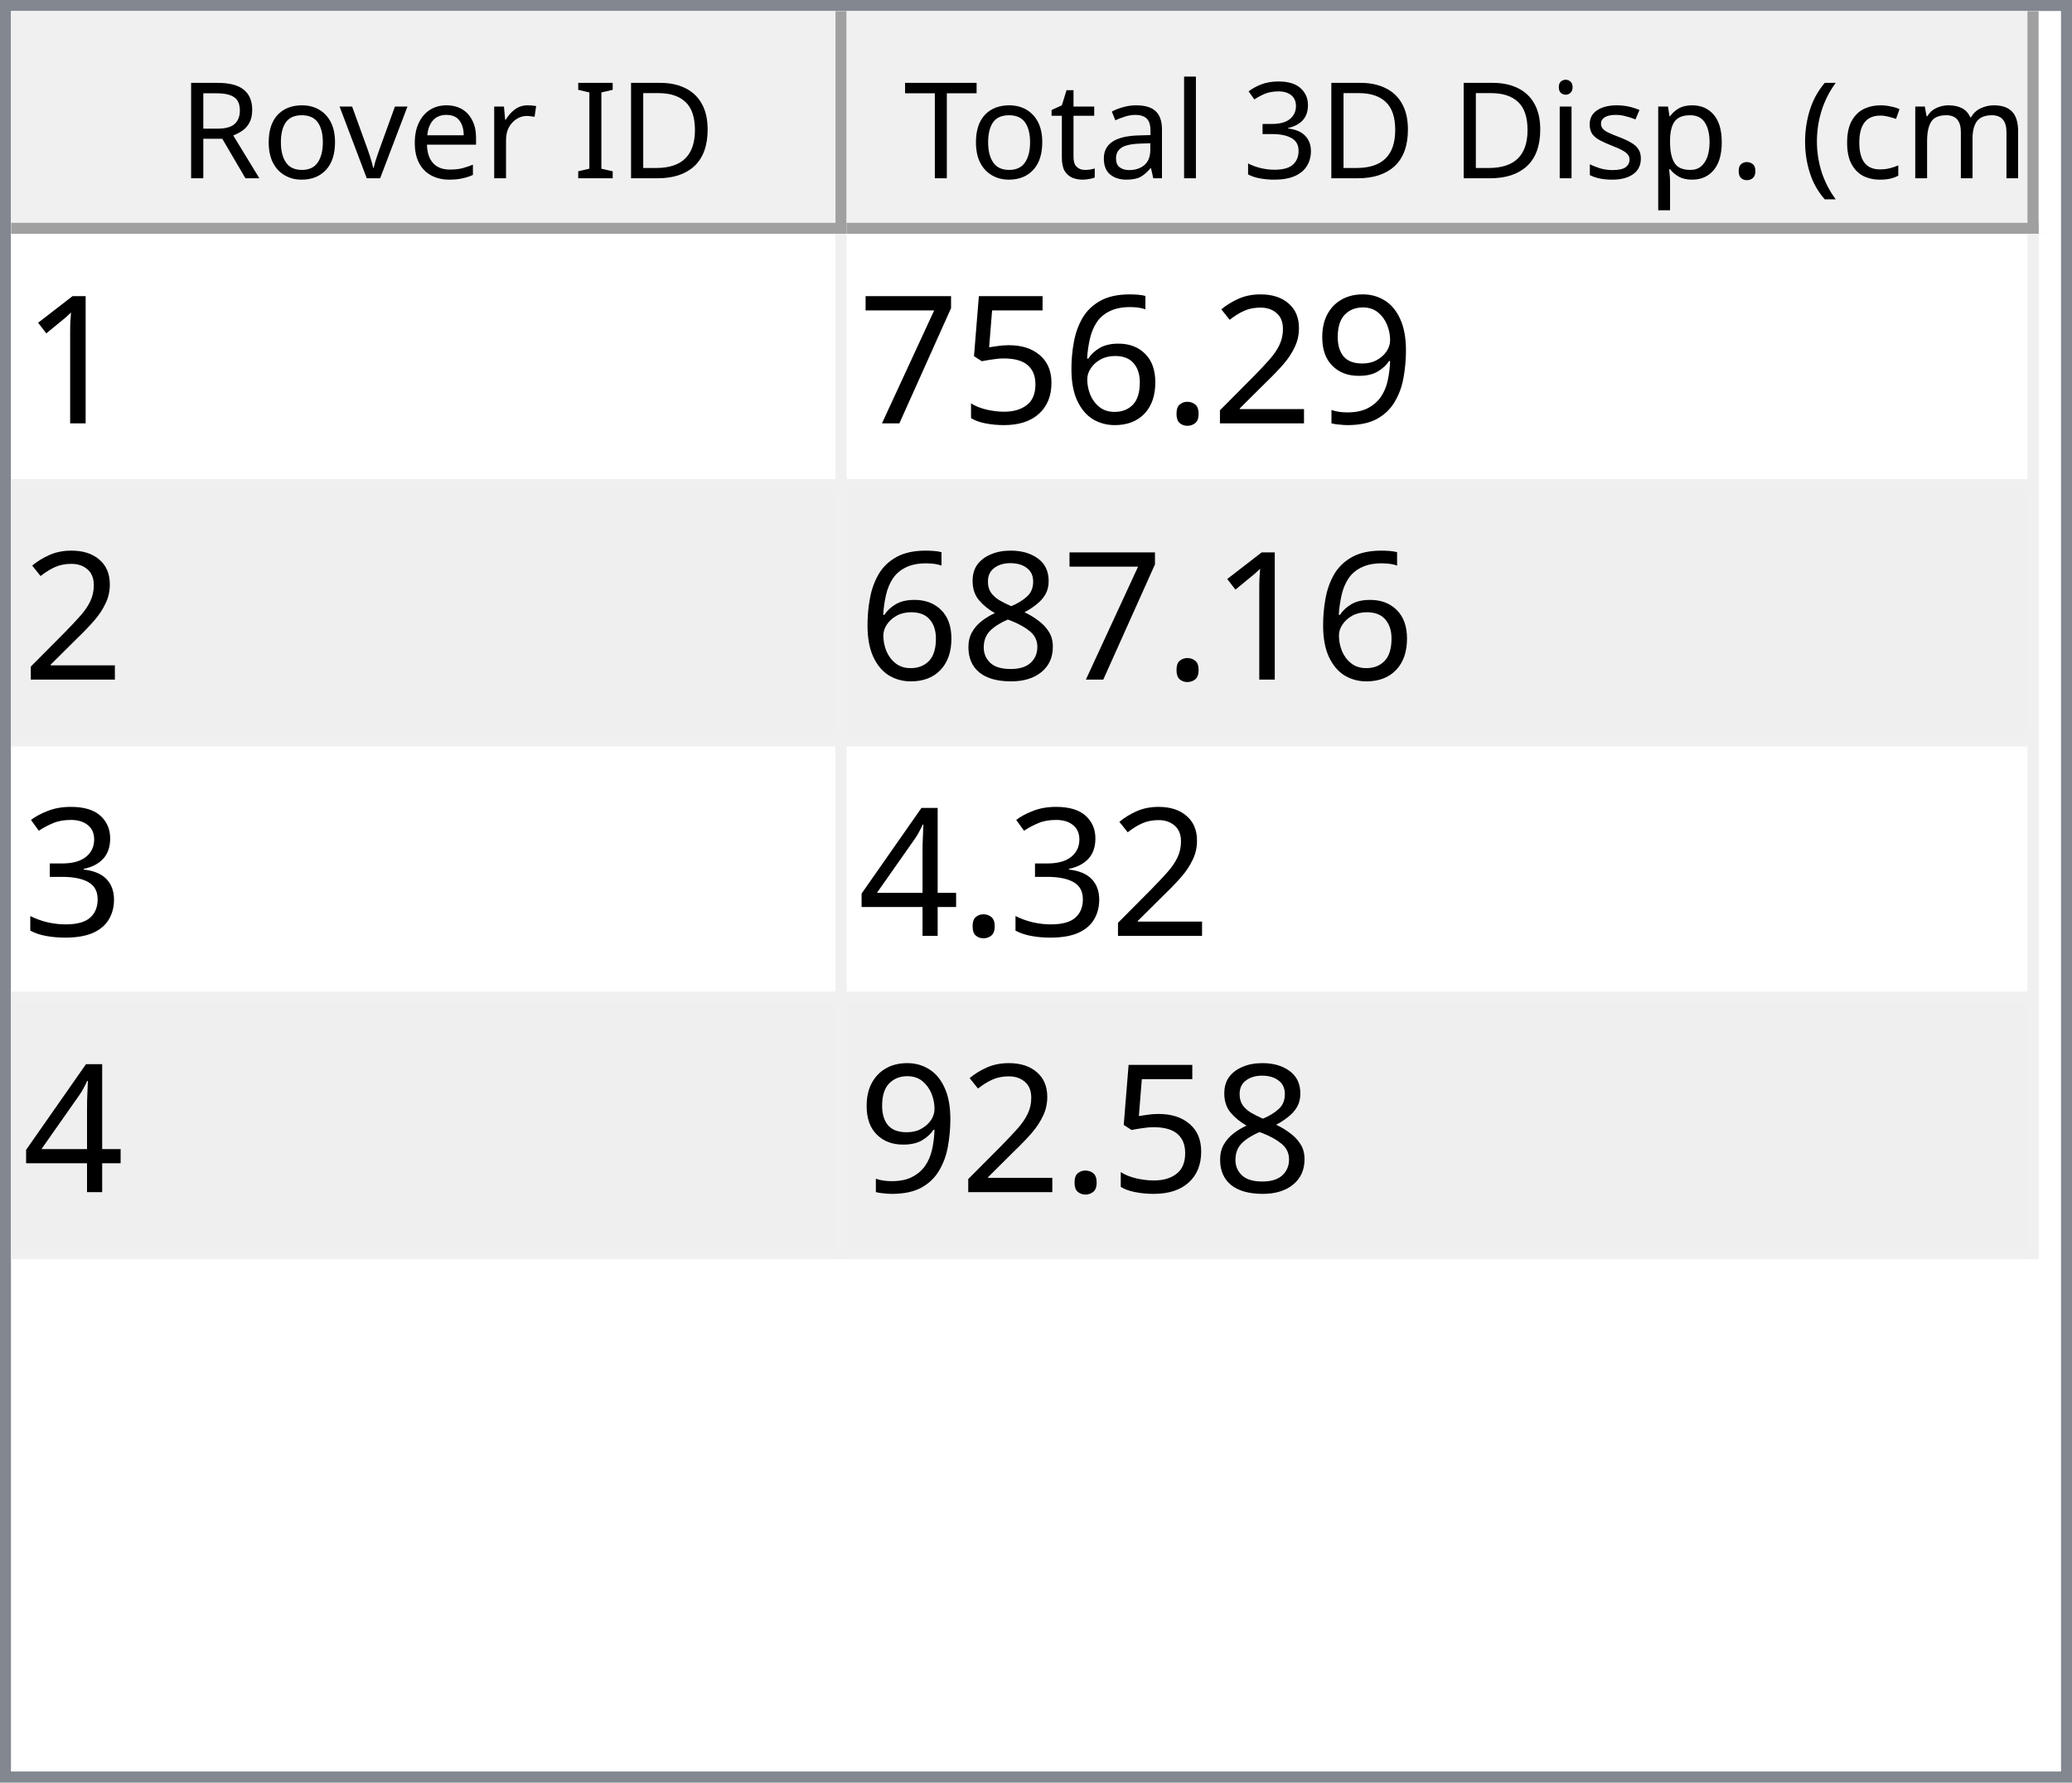
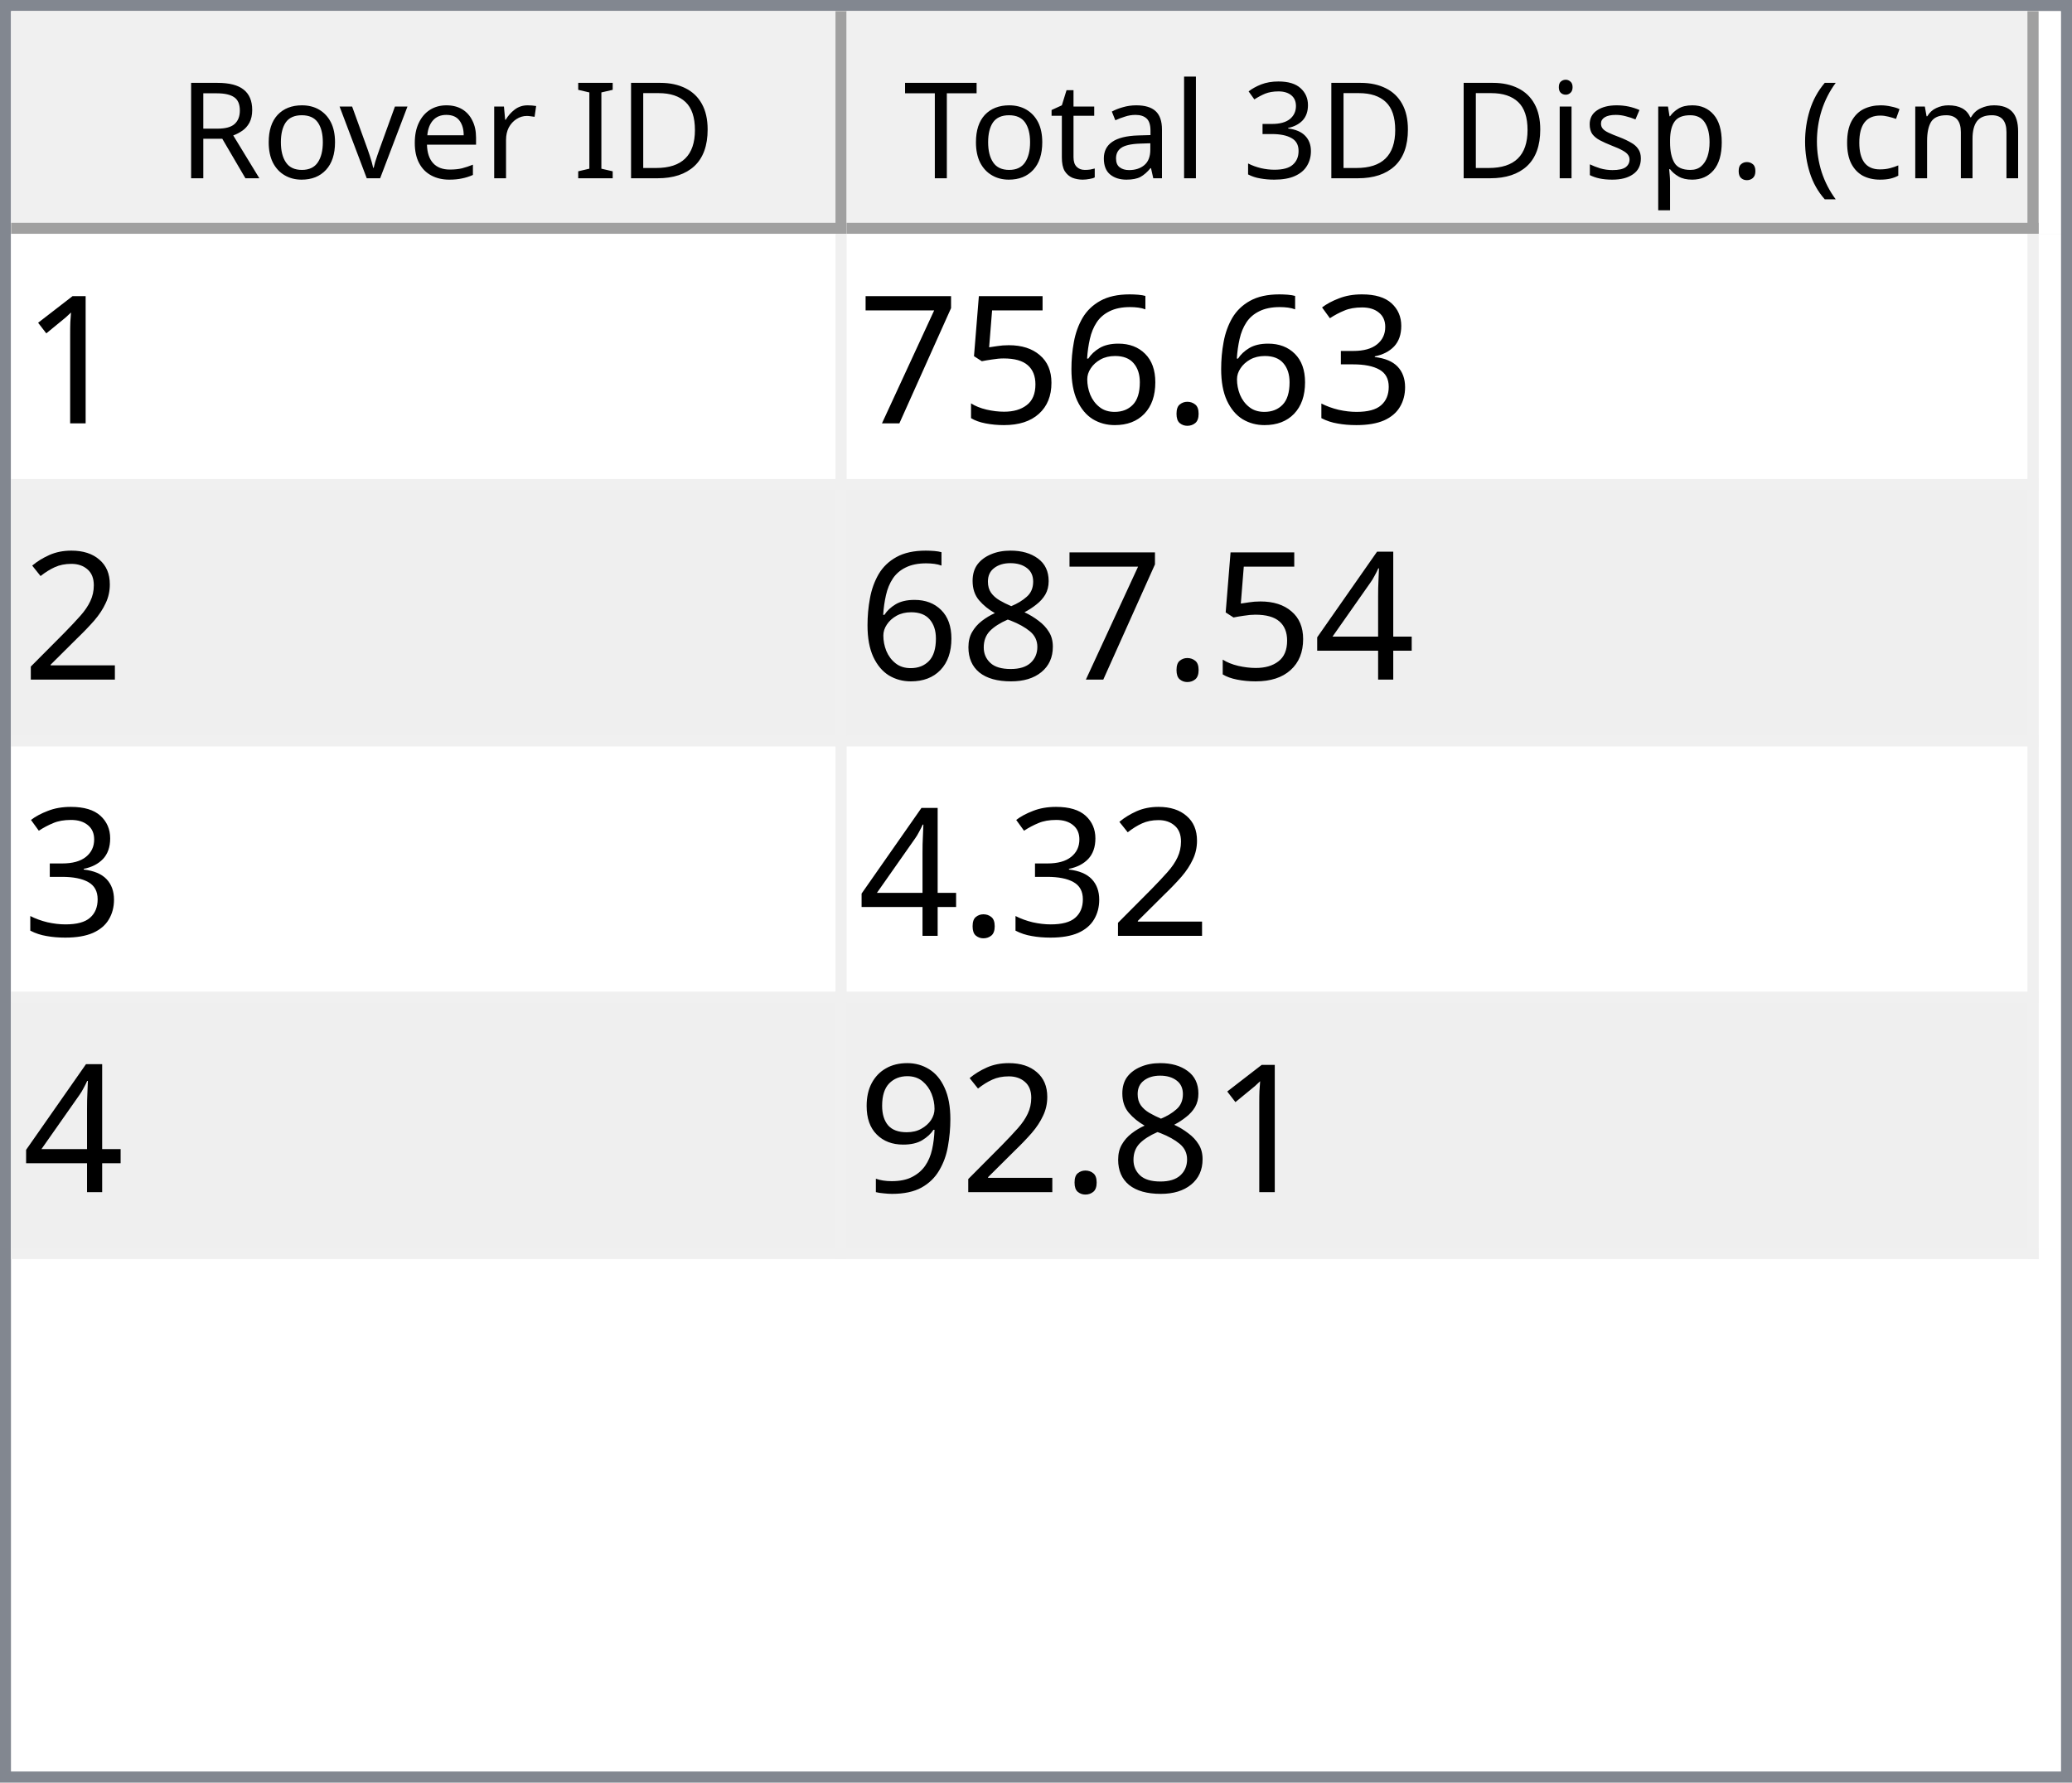
<svg xmlns="http://www.w3.org/2000/svg" style="fill-opacity:1; color-rendering:auto; color-interpolation:auto; text-rendering:auto; stroke:black; stroke-linecap:square; stroke-miterlimit:10; shape-rendering:auto; stroke-opacity:1; fill:black; stroke-dasharray:none; font-weight:normal; stroke-width:1; font-family:'Dialog'; font-style:normal; stroke-linejoin:miter; font-size:12px; stroke-dashoffset:0; image-rendering:auto;" width="186" height="160">
  <defs id="genericDefs" />
  <g>
    <defs id="defs1">
      <clipPath clipPathUnits="userSpaceOnUse" id="clipPath1">
        <path d="M0 0 L186 0 L186 160 L0 160 L0 0 Z" />
      </clipPath>
      <clipPath clipPathUnits="userSpaceOnUse" id="clipPath2">
        <path d="M0 0 L0 160 L186 160 L186 0 Z" />
      </clipPath>
      <clipPath clipPathUnits="userSpaceOnUse" id="clipPath3">
        <path d="M0 0 L0 20 L184 20 L184 0 Z" />
      </clipPath>
      <clipPath clipPathUnits="userSpaceOnUse" id="clipPath4">
        <path d="M0 0 L0 20 L75 20 L75 0 Z" />
      </clipPath>
      <clipPath clipPathUnits="userSpaceOnUse" id="clipPath5">
        <path d="M1 1 L1 19 L74 19 L74 1 Z" />
      </clipPath>
      <clipPath clipPathUnits="userSpaceOnUse" id="clipPath6">
        <path d="M0 0 L0 18 L73 18 L73 0 Z" />
      </clipPath>
      <clipPath clipPathUnits="userSpaceOnUse" id="clipPath7">
        <path d="M-0.5 -0.5 L-0.5 19.5 L74.5 19.5 L74.5 -0.5 Z" />
      </clipPath>
      <clipPath clipPathUnits="userSpaceOnUse" id="clipPath8">
        <path d="M0 0 L0 20 L107 20 L107 0 Z" />
      </clipPath>
      <clipPath clipPathUnits="userSpaceOnUse" id="clipPath9">
        <path d="M1 1 L1 19 L106 19 L106 1 Z" />
      </clipPath>
      <clipPath clipPathUnits="userSpaceOnUse" id="clipPath10">
        <path d="M0 0 L0 18 L105 18 L105 0 Z" />
      </clipPath>
      <clipPath clipPathUnits="userSpaceOnUse" id="clipPath11">
        <path d="M-0.5 -0.5 L-0.5 19.5 L106.5 19.5 L106.5 -0.5 Z" />
      </clipPath>
      <clipPath clipPathUnits="userSpaceOnUse" id="clipPath12">
        <path d="M0 0 L0 138 L184 138 L184 0 Z" />
      </clipPath>
      <clipPath clipPathUnits="userSpaceOnUse" id="clipPath13">
        <path d="M0 0 L0 92 L182 92 L182 0 Z" />
      </clipPath>
      <clipPath clipPathUnits="userSpaceOnUse" id="clipPath14">
        <path d="M-0.5 -0.5 L-0.5 91.5 L181.5 91.5 L181.5 -0.5 Z" />
      </clipPath>
      <clipPath clipPathUnits="userSpaceOnUse" id="clipPath15">
        <path d="M0 0 L0 22 L74 22 L74 0 Z" />
      </clipPath>
      <clipPath clipPathUnits="userSpaceOnUse" id="clipPath16">
        <path d="M0 0 L0 22 L106 22 L106 0 Z" />
      </clipPath>
      <font horiz-adv-x="64.551" id="font1">
        <font-face ascent="107.91" descent="25.098" units-per-em="100" style="font-style:normal; font-family:Segoe UI; font-weight:normal;" />
        <missing-glyph horiz-adv-x="64.551" d="M8.109 0 L8.109 68.266 L56.453 68.266 L56.453 0 L8.109 0 ZM15.328 7.234 L49.219 7.234 L49.219 61.031 L15.328 61.031 L15.328 7.234 Z" />
        <glyph unicode="D" horiz-adv-x="70.117" d="M9.188 0 L9.188 70.016 L28.516 70.016 Q65.531 70.016 65.531 35.891 Q65.531 19.672 55.25 9.836 Q44.969 0 27.734 0 L9.188 0 ZM17.391 62.594 L17.391 7.422 L27.828 7.422 Q41.609 7.422 49.273 14.797 Q56.938 22.172 56.938 35.688 Q56.938 62.594 28.328 62.594 L17.391 62.594 Z" />
        <glyph unicode="I" horiz-adv-x="26.611" d="M17.391 0 L9.188 0 L9.188 70.016 L17.391 70.016 L17.391 0 Z" />
        <glyph unicode=" " horiz-adv-x="27.393" d="" />
        <glyph unicode="r" horiz-adv-x="34.766" d="M34.188 41.891 Q32.078 43.5 28.125 43.5 Q23 43.5 19.555 38.672 Q16.109 33.844 16.109 25.484 L16.109 0 L8.109 0 L8.109 50 L16.109 50 L16.109 39.703 L16.312 39.703 Q18.016 44.969 21.531 47.922 Q25.047 50.875 29.391 50.875 Q32.516 50.875 34.188 50.203 L34.188 41.891 Z" />
        <glyph unicode="e" horiz-adv-x="52.295" d="M48.297 23 L12.984 23 Q13.188 14.656 17.484 10.109 Q21.781 5.562 29.297 5.562 Q37.75 5.562 44.828 11.141 L44.828 3.609 Q38.234 -1.172 27.391 -1.172 Q16.797 -1.172 10.742 5.641 Q4.688 12.453 4.688 24.812 Q4.688 36.469 11.305 43.82 Q17.922 51.172 27.734 51.172 Q37.547 51.172 42.922 44.828 Q48.297 38.484 48.297 27.203 L48.297 23 ZM40.094 29.781 Q40.047 36.719 36.75 40.578 Q33.453 44.438 27.594 44.438 Q21.922 44.438 17.969 40.383 Q14.016 36.328 13.094 29.781 L40.094 29.781 Z" />
        <glyph unicode="v" horiz-adv-x="47.9" d="M47.406 50 L27.484 0 L19.625 0 L0.688 50 L9.469 50 L22.172 13.672 Q23.578 9.672 23.922 6.688 L24.125 6.688 Q24.609 10.453 25.688 13.484 L38.969 50 L47.406 50 Z" />
        <glyph unicode="o" horiz-adv-x="58.594" d="M29 -1.172 Q17.922 -1.172 11.305 5.836 Q4.688 12.844 4.688 24.422 Q4.688 37.016 11.57 44.094 Q18.453 51.172 30.172 51.172 Q41.359 51.172 47.633 44.289 Q53.906 37.406 53.906 25.203 Q53.906 13.234 47.141 6.031 Q40.375 -1.172 29 -1.172 ZM29.594 44.438 Q21.875 44.438 17.383 39.188 Q12.891 33.938 12.891 24.703 Q12.891 15.828 17.43 10.695 Q21.969 5.562 29.594 5.562 Q37.359 5.562 41.531 10.594 Q45.703 15.625 45.703 24.906 Q45.703 34.281 41.531 39.359 Q37.359 44.438 29.594 44.438 Z" />
        <glyph unicode="R" horiz-adv-x="59.814" d="M59.375 0 L49.609 0 L37.891 19.625 Q36.281 22.359 34.766 24.289 Q33.25 26.219 31.664 27.438 Q30.078 28.656 28.25 29.219 Q26.422 29.781 24.125 29.781 L17.391 29.781 L17.391 0 L9.188 0 L9.188 70.016 L30.078 70.016 Q34.672 70.016 38.555 68.867 Q42.438 67.719 45.289 65.375 Q48.141 63.031 49.758 59.547 Q51.375 56.062 51.375 51.375 Q51.375 47.703 50.273 44.656 Q49.172 41.609 47.148 39.211 Q45.125 36.812 42.266 35.133 Q39.406 33.453 35.844 32.516 L35.844 32.328 Q37.594 31.547 38.891 30.547 Q40.188 29.547 41.359 28.18 Q42.531 26.812 43.68 25.078 Q44.828 23.344 46.234 21.047 L59.375 0 ZM17.391 62.594 L17.391 37.203 L28.516 37.203 Q31.594 37.203 34.203 38.133 Q36.812 39.062 38.719 40.797 Q40.625 42.531 41.703 45.047 Q42.781 47.562 42.781 50.688 Q42.781 56.297 39.141 59.445 Q35.5 62.594 28.609 62.594 L17.391 62.594 Z" />
        <glyph unicode=")" horiz-adv-x="30.176" d="M8.297 -15.922 L1.172 -15.922 Q16.406 2.344 16.406 26.812 Q16.406 51.469 1.078 70.016 L8.297 70.016 Q23.531 52.156 23.531 26.703 Q23.531 1.375 8.297 -15.922 Z" />
        <glyph unicode="m" horiz-adv-x="86.133" d="M79.109 0 L71.094 0 L71.094 28.719 Q71.094 37.016 68.531 40.727 Q65.969 44.438 59.906 44.438 Q54.781 44.438 51.195 39.75 Q47.609 35.062 47.609 28.516 L47.609 0 L39.594 0 L39.594 29.688 Q39.594 44.438 28.219 44.438 Q22.953 44.438 19.531 40.016 Q16.109 35.594 16.109 28.516 L16.109 0 L8.109 0 L8.109 50 L16.109 50 L16.109 42.094 L16.312 42.094 Q21.625 51.172 31.844 51.172 Q36.969 51.172 40.773 48.312 Q44.578 45.453 46 40.828 Q51.562 51.172 62.594 51.172 Q79.109 51.172 79.109 30.812 L79.109 0 Z" />
        <glyph unicode="c" horiz-adv-x="46.191" d="M42.188 2.297 Q36.422 -1.172 28.516 -1.172 Q17.828 -1.172 11.258 5.789 Q4.688 12.75 4.688 23.828 Q4.688 36.188 11.766 43.68 Q18.844 51.172 30.672 51.172 Q37.25 51.172 42.281 48.734 L42.281 40.531 Q36.719 44.438 30.375 44.438 Q22.703 44.438 17.797 38.945 Q12.891 33.453 12.891 24.516 Q12.891 15.719 17.508 10.641 Q22.125 5.562 29.891 5.562 Q36.422 5.562 42.188 9.906 L42.188 2.297 Z" />
        <glyph unicode="(" horiz-adv-x="30.176" d="M29.109 -15.922 L21.969 -15.922 Q6.844 1.375 6.844 26.703 Q6.844 52.156 21.969 70.016 L29.203 70.016 Q13.875 51.469 13.875 26.812 Q13.875 2.344 29.109 -15.922 Z" />
        <glyph unicode="." horiz-adv-x="21.68" d="M10.891 -1.078 Q8.641 -1.078 7.055 0.539 Q5.469 2.156 5.469 4.391 Q5.469 6.641 7.055 8.273 Q8.641 9.906 10.891 9.906 Q13.188 9.906 14.797 8.273 Q16.406 6.641 16.406 4.391 Q16.406 2.156 14.797 0.539 Q13.188 -1.078 10.891 -1.078 Z" />
        <glyph unicode="p" horiz-adv-x="58.789" d="M16.312 7.234 L16.109 7.234 L16.109 -23 L8.109 -23 L8.109 50 L16.109 50 L16.109 41.219 L16.312 41.219 Q22.219 51.172 33.594 51.172 Q43.266 51.172 48.688 44.461 Q54.109 37.75 54.109 26.469 Q54.109 13.922 48 6.375 Q41.891 -1.172 31.297 -1.172 Q21.578 -1.172 16.312 7.234 ZM16.109 27.391 L16.109 20.406 Q16.109 14.203 20.141 9.883 Q24.172 5.562 30.375 5.562 Q37.641 5.562 41.773 11.133 Q45.906 16.703 45.906 26.609 Q45.906 34.969 42.047 39.703 Q38.188 44.438 31.594 44.438 Q24.609 44.438 20.359 39.578 Q16.109 34.719 16.109 27.391 Z" />
        <glyph unicode="s" horiz-adv-x="42.432" d="M5.078 1.812 L5.078 10.406 Q11.625 5.562 19.484 5.562 Q30.031 5.562 30.031 12.594 Q30.031 14.594 29.125 15.992 Q28.219 17.391 26.68 18.461 Q25.141 19.531 23.07 20.383 Q21 21.234 18.609 22.172 Q15.281 23.484 12.766 24.828 Q10.25 26.172 8.57 27.859 Q6.891 29.547 6.031 31.695 Q5.172 33.844 5.172 36.719 Q5.172 40.234 6.789 42.945 Q8.406 45.656 11.086 47.484 Q13.766 49.312 17.211 50.242 Q20.656 51.172 24.312 51.172 Q30.812 51.172 35.938 48.922 L35.938 40.828 Q30.422 44.438 23.25 44.438 Q21 44.438 19.195 43.922 Q17.391 43.406 16.094 42.477 Q14.797 41.547 14.086 40.258 Q13.375 38.969 13.375 37.406 Q13.375 35.453 14.086 34.133 Q14.797 32.812 16.164 31.789 Q17.531 30.766 19.484 29.938 Q21.438 29.109 23.922 28.125 Q27.25 26.859 29.883 25.516 Q32.516 24.172 34.375 22.484 Q36.234 20.797 37.234 18.602 Q38.234 16.406 38.234 13.375 Q38.234 9.672 36.602 6.938 Q34.969 4.203 32.234 2.398 Q29.5 0.594 25.93 -0.289 Q22.359 -1.172 18.453 -1.172 Q10.75 -1.172 5.078 1.812 Z" />
        <glyph unicode="i" horiz-adv-x="24.219" d="M12.203 62.703 Q10.062 62.703 8.547 64.164 Q7.031 65.625 7.031 67.875 Q7.031 70.125 8.547 71.609 Q10.062 73.094 12.203 73.094 Q14.406 73.094 15.945 71.609 Q17.484 70.125 17.484 67.875 Q17.484 65.719 15.945 64.211 Q14.406 62.703 12.203 62.703 ZM16.109 0 L8.109 0 L8.109 50 L16.109 50 L16.109 0 Z" />
        <glyph unicode="3" horiz-adv-x="53.906" d="M46.531 19.828 Q46.531 15.094 44.75 11.211 Q42.969 7.328 39.719 4.57 Q36.469 1.812 31.93 0.297 Q27.391 -1.219 21.922 -1.219 Q11.922 -1.219 6 2.594 L6 11.188 Q13.094 5.609 22.219 5.609 Q25.875 5.609 28.828 6.539 Q31.781 7.469 33.906 9.227 Q36.031 10.984 37.18 13.477 Q38.328 15.969 38.328 19.094 Q38.328 32.812 18.797 32.812 L12.984 32.812 L12.984 39.594 L18.5 39.594 Q35.797 39.594 35.797 52.484 Q35.797 64.406 22.609 64.406 Q15.188 64.406 8.688 59.422 L8.688 67.188 Q15.375 71.188 24.609 71.188 Q29 71.188 32.57 69.969 Q36.141 68.75 38.68 66.555 Q41.219 64.359 42.609 61.281 Q44 58.203 44 54.5 Q44 40.672 30.031 36.719 L30.031 36.531 Q33.594 36.141 36.625 34.797 Q39.656 33.453 41.852 31.305 Q44.047 29.156 45.289 26.25 Q46.531 23.344 46.531 19.828 Z" />
        <glyph unicode="l" horiz-adv-x="24.219" d="M16.109 0 L8.109 0 L8.109 74.031 L16.109 74.031 L16.109 0 Z" />
        <glyph unicode="a" horiz-adv-x="50.879" d="M43.891 0 L35.891 0 L35.891 7.812 L35.688 7.812 Q30.469 -1.172 20.312 -1.172 Q12.844 -1.172 8.617 2.781 Q4.391 6.734 4.391 13.281 Q4.391 27.297 20.906 29.594 L35.891 31.688 Q35.891 44.438 25.594 44.438 Q16.547 44.438 9.281 38.281 L9.281 46.484 Q16.656 51.172 26.266 51.172 Q43.891 51.172 43.891 32.516 L43.891 0 ZM35.891 25.297 L23.828 23.641 Q18.266 22.859 15.43 20.875 Q12.594 18.891 12.594 13.875 Q12.594 10.203 15.211 7.883 Q17.828 5.562 22.172 5.562 Q28.125 5.562 32.008 9.742 Q35.891 13.922 35.891 20.312 L35.891 25.297 Z" />
        <glyph unicode="t" horiz-adv-x="33.887" d="M31.297 0.484 Q28.469 -1.078 23.828 -1.078 Q10.688 -1.078 10.688 13.578 L10.688 43.172 L2.094 43.172 L2.094 50 L10.688 50 L10.688 62.203 L18.703 64.797 L18.703 50 L31.297 50 L31.297 43.172 L18.703 43.172 L18.703 14.984 Q18.703 9.969 20.414 7.82 Q22.125 5.672 26.078 5.672 Q29.109 5.672 31.297 7.328 L31.297 0.484 Z" />
        <glyph unicode="T" horiz-adv-x="52.393" d="M50.594 62.594 L30.375 62.594 L30.375 0 L22.172 0 L22.172 62.594 L2 62.594 L2 70.016 L50.594 70.016 L50.594 62.594 Z" />
      </font>
      <font horiz-adv-x="75.0" id="font2">
        <font-face ascent="100.537" descent="21.973" units-per-em="100" style="font-style:normal; font-family:sans-serif; font-weight:normal;" />
        <missing-glyph horiz-adv-x="75.0" d="M12.5 0 L12.5 62.5 L62.5 62.5 L62.5 0 L12.5 0 ZM14.062 1.562 L60.938 1.562 L60.938 60.938 L14.062 60.938 L14.062 1.562 Z" />
        <glyph unicode="1" horiz-adv-x="55.615" d="M37.25 0 L28.469 0 L28.469 56 Q25.297 52.984 20.141 49.953 Q14.984 46.922 10.891 45.406 L10.891 53.906 Q18.266 57.375 23.781 62.305 Q29.297 67.234 31.594 71.875 L37.25 71.875 L37.25 0 Z" />
-         <glyph unicode="9" horiz-adv-x="55.615" d="M5.469 16.547 L13.922 17.328 Q14.984 11.375 18.016 8.688 Q21.047 6 25.781 6 Q29.828 6 32.883 7.859 Q35.938 9.719 37.891 12.82 Q39.844 15.922 41.164 21.195 Q42.484 26.469 42.484 31.938 Q42.484 32.516 42.438 33.688 Q39.797 29.5 35.234 26.883 Q30.672 24.266 25.344 24.266 Q16.453 24.266 10.305 30.711 Q4.156 37.156 4.156 47.703 Q4.156 58.594 10.578 65.234 Q17 71.875 26.656 71.875 Q33.641 71.875 39.43 68.117 Q45.219 64.359 48.219 57.398 Q51.219 50.438 51.219 37.25 Q51.219 23.531 48.242 15.406 Q45.266 7.281 39.383 3.031 Q33.5 -1.219 25.594 -1.219 Q17.188 -1.219 11.867 3.445 Q6.547 8.109 5.469 16.547 ZM41.453 48.141 Q41.453 55.719 37.43 60.156 Q33.406 64.594 27.734 64.594 Q21.875 64.594 17.531 59.812 Q13.188 55.031 13.188 47.406 Q13.188 40.578 17.312 36.305 Q21.438 32.031 27.484 32.031 Q33.594 32.031 37.523 36.305 Q41.453 40.578 41.453 48.141 Z" />
-         <glyph unicode="2" horiz-adv-x="55.615" d="M50.344 8.453 L50.344 0 L3.031 0 Q2.938 3.172 4.047 6.109 Q5.859 10.938 9.836 15.625 Q13.812 20.312 21.344 26.469 Q33.016 36.031 37.117 41.625 Q41.219 47.219 41.219 52.203 Q41.219 57.422 37.477 61.008 Q33.734 64.594 27.734 64.594 Q21.391 64.594 17.578 60.789 Q13.766 56.984 13.719 50.25 L4.688 51.172 Q5.609 61.281 11.664 66.578 Q17.719 71.875 27.938 71.875 Q38.234 71.875 44.242 66.164 Q50.25 60.453 50.25 52 Q50.25 47.703 48.492 43.555 Q46.734 39.406 42.656 34.812 Q38.578 30.219 29.109 22.219 Q21.188 15.578 18.945 13.211 Q16.703 10.844 15.234 8.453 L50.344 8.453 Z" />
+         <glyph unicode="3" horiz-adv-x="55.615" d="M4.203 18.891 L12.984 20.062 Q14.5 12.594 18.141 9.297 Q21.781 6 27 6 Q33.203 6 37.477 10.297 Q41.75 14.594 41.75 20.953 Q41.75 27 37.797 30.93 Q33.844 34.859 27.734 34.859 Q25.25 34.859 21.531 33.891 L22.516 41.609 Q23.391 41.5 23.922 41.5 Q29.547 41.5 34.039 44.43 Q38.531 47.359 38.531 53.469 Q38.531 58.297 35.258 61.477 Q31.984 64.656 26.812 64.656 Q21.688 64.656 18.266 61.43 Q14.844 58.203 13.875 51.766 L5.078 53.328 Q6.688 62.156 12.398 67.016 Q18.109 71.875 26.609 71.875 Q32.469 71.875 37.398 69.359 Q42.328 66.844 44.945 62.5 Q47.562 58.156 47.562 53.266 Q47.562 48.641 45.07 44.828 Q42.578 41.016 37.703 38.766 Q44.047 37.312 47.562 32.695 Q51.078 28.078 51.078 21.141 Q51.078 11.766 44.242 5.25 Q37.406 -1.266 26.953 -1.266 Q17.531 -1.266 11.305 4.352 Q5.078 9.969 4.203 18.891 Z" />
        <glyph unicode="." horiz-adv-x="27.783" d="M9.078 0 L9.078 10.016 L19.094 10.016 L19.094 0 L9.078 0 Z" />
        <glyph unicode="6" horiz-adv-x="55.615" d="M49.75 54.047 L41.016 53.375 Q39.844 58.547 37.703 60.891 Q34.125 64.656 28.906 64.656 Q24.703 64.656 21.531 62.312 Q17.391 59.281 14.992 53.469 Q12.594 47.656 12.5 36.922 Q15.672 41.75 20.266 44.094 Q24.859 46.438 29.891 46.438 Q38.672 46.438 44.852 39.969 Q51.031 33.5 51.031 23.25 Q51.031 16.5 48.125 10.719 Q45.219 4.938 40.141 1.859 Q35.062 -1.219 28.609 -1.219 Q17.625 -1.219 10.695 6.859 Q3.766 14.938 3.766 33.5 Q3.766 54.25 11.422 63.672 Q18.109 71.875 29.438 71.875 Q37.891 71.875 43.289 67.141 Q48.688 62.406 49.75 54.047 ZM13.875 23.188 Q13.875 18.656 15.797 14.508 Q17.719 10.359 21.188 8.18 Q24.656 6 28.469 6 Q34.031 6 38.039 10.492 Q42.047 14.984 42.047 22.703 Q42.047 30.125 38.086 34.398 Q34.125 38.672 28.125 38.672 Q22.172 38.672 18.023 34.398 Q13.875 30.125 13.875 23.188 Z" />
        <glyph unicode="5" horiz-adv-x="55.615" d="M4.156 18.75 L13.375 19.531 Q14.406 12.797 18.141 9.398 Q21.875 6 27.156 6 Q33.5 6 37.891 10.789 Q42.281 15.578 42.281 23.484 Q42.281 31 38.062 35.352 Q33.844 39.703 27 39.703 Q22.75 39.703 19.336 37.773 Q15.922 35.844 13.969 32.766 L5.719 33.844 L12.641 70.609 L48.25 70.609 L48.25 62.203 L19.672 62.203 L15.828 42.969 Q22.266 47.469 29.344 47.469 Q38.719 47.469 45.164 40.969 Q51.609 34.469 51.609 24.266 Q51.609 14.547 45.953 7.469 Q39.062 -1.219 27.156 -1.219 Q17.391 -1.219 11.211 4.25 Q5.031 9.719 4.156 18.75 Z" />
        <glyph unicode="7" horiz-adv-x="55.615" d="M4.734 62.203 L4.734 70.656 L51.078 70.656 L51.078 63.812 Q44.234 56.547 37.523 44.484 Q30.812 32.422 27.156 19.672 Q24.516 10.688 23.781 0 L14.75 0 Q14.891 8.453 18.062 20.414 Q21.234 32.375 27.172 43.484 Q33.109 54.594 39.797 62.203 L4.734 62.203 Z" />
+         <glyph unicode="2" horiz-adv-x="55.615" d="M50.344 8.453 L50.344 0 L3.031 0 Q2.938 3.172 4.047 6.109 Q5.859 10.938 9.836 15.625 Q13.812 20.312 21.344 26.469 Q33.016 36.031 37.117 41.625 Q41.219 47.219 41.219 52.203 Q41.219 57.422 37.477 61.008 Q33.734 64.594 27.734 64.594 Q21.391 64.594 17.578 60.789 Q13.766 56.984 13.719 50.25 L4.688 51.172 Q5.609 61.281 11.664 66.578 Q17.719 71.875 27.938 71.875 Q38.234 71.875 44.242 66.164 Q50.25 60.453 50.25 52 Q50.25 47.703 48.492 43.555 Q46.734 39.406 42.656 34.812 Q38.578 30.219 29.109 22.219 Q21.188 15.578 18.945 13.211 Q16.703 10.844 15.234 8.453 L50.344 8.453 Z" />
+         <glyph unicode="4" horiz-adv-x="55.615" d="M32.328 0 L32.328 17.141 L1.266 17.141 L1.266 25.203 L33.938 71.578 L41.109 71.578 L41.109 25.203 L50.781 25.203 L50.781 17.141 L41.109 17.141 L41.109 0 L32.328 0 ZM32.328 25.203 L32.328 57.469 L9.906 25.203 L32.328 25.203 Z" />
        <glyph unicode="8" horiz-adv-x="55.615" d="M17.672 38.812 Q12.203 40.828 9.57 44.539 Q6.938 48.25 6.938 53.422 Q6.938 61.234 12.555 66.555 Q18.172 71.875 27.484 71.875 Q36.859 71.875 42.578 66.43 Q48.297 60.984 48.297 53.172 Q48.297 48.188 45.68 44.508 Q43.062 40.828 37.75 38.812 Q44.344 36.672 47.781 31.883 Q51.219 27.094 51.219 20.453 Q51.219 11.281 44.727 5.031 Q38.234 -1.219 27.641 -1.219 Q17.047 -1.219 10.547 5.055 Q4.047 11.328 4.047 20.703 Q4.047 27.688 7.594 32.398 Q11.141 37.109 17.672 38.812 ZM15.922 53.719 Q15.922 48.641 19.195 45.414 Q22.469 42.188 27.688 42.188 Q32.766 42.188 36.016 45.383 Q39.266 48.578 39.266 53.219 Q39.266 58.062 35.914 61.359 Q32.562 64.656 27.594 64.656 Q22.562 64.656 19.242 61.43 Q15.922 58.203 15.922 53.719 ZM13.094 20.656 Q13.094 16.891 14.875 13.375 Q16.656 9.859 20.172 7.93 Q23.688 6 27.734 6 Q34.031 6 38.133 10.055 Q42.234 14.109 42.234 20.359 Q42.234 26.703 38.016 30.859 Q33.797 35.016 27.438 35.016 Q21.234 35.016 17.164 30.914 Q13.094 26.812 13.094 20.656 Z" />
-         <glyph unicode="3" horiz-adv-x="55.615" d="M4.203 18.891 L12.984 20.062 Q14.5 12.594 18.141 9.297 Q21.781 6 27 6 Q33.203 6 37.477 10.297 Q41.75 14.594 41.75 20.953 Q41.75 27 37.797 30.93 Q33.844 34.859 27.734 34.859 Q25.25 34.859 21.531 33.891 L22.516 41.609 Q23.391 41.5 23.922 41.5 Q29.547 41.5 34.039 44.43 Q38.531 47.359 38.531 53.469 Q38.531 58.297 35.258 61.477 Q31.984 64.656 26.812 64.656 Q21.688 64.656 18.266 61.43 Q14.844 58.203 13.875 51.766 L5.078 53.328 Q6.688 62.156 12.398 67.016 Q18.109 71.875 26.609 71.875 Q32.469 71.875 37.398 69.359 Q42.328 66.844 44.945 62.5 Q47.562 58.156 47.562 53.266 Q47.562 48.641 45.07 44.828 Q42.578 41.016 37.703 38.766 Q44.047 37.312 47.562 32.695 Q51.078 28.078 51.078 21.141 Q51.078 11.766 44.242 5.25 Q37.406 -1.266 26.953 -1.266 Q17.531 -1.266 11.305 4.352 Q5.078 9.969 4.203 18.891 Z" />
-         <glyph unicode="4" horiz-adv-x="55.615" d="M32.328 0 L32.328 17.141 L1.266 17.141 L1.266 25.203 L33.938 71.578 L41.109 71.578 L41.109 25.203 L50.781 25.203 L50.781 17.141 L41.109 17.141 L41.109 0 L32.328 0 ZM32.328 25.203 L32.328 57.469 L9.906 25.203 L32.328 25.203 Z" />
+         <glyph unicode="9" horiz-adv-x="55.615" d="M5.469 16.547 L13.922 17.328 Q14.984 11.375 18.016 8.688 Q21.047 6 25.781 6 Q29.828 6 32.883 7.859 Q35.938 9.719 37.891 12.82 Q39.844 15.922 41.164 21.195 Q42.484 26.469 42.484 31.938 Q42.484 32.516 42.438 33.688 Q39.797 29.5 35.234 26.883 Q30.672 24.266 25.344 24.266 Q16.453 24.266 10.305 30.711 Q4.156 37.156 4.156 47.703 Q4.156 58.594 10.578 65.234 Q17 71.875 26.656 71.875 Q33.641 71.875 39.43 68.117 Q45.219 64.359 48.219 57.398 Q51.219 50.438 51.219 37.25 Q51.219 23.531 48.242 15.406 Q45.266 7.281 39.383 3.031 Q33.5 -1.219 25.594 -1.219 Q17.188 -1.219 11.867 3.445 Q6.547 8.109 5.469 16.547 ZM41.453 48.141 Q41.453 55.719 37.43 60.156 Q33.406 64.594 27.734 64.594 Q21.875 64.594 17.531 59.812 Q13.188 55.031 13.188 47.406 Q13.188 40.578 17.312 36.305 Q21.438 32.031 27.484 32.031 Q33.594 32.031 37.523 36.305 Q41.453 40.578 41.453 48.141 Z" />
      </font>
    </defs>
    <g style="fill:white; stroke:white;">
      <rect x="0" y="0" width="186" style="clip-path:url(#clipPath1); stroke:none;" height="160" />
    </g>
    <g style="fill:white; text-rendering:optimizeSpeed; color-rendering:optimizeSpeed; image-rendering:optimizeSpeed; shape-rendering:crispEdges; stroke:white; color-interpolation:sRGB;">
      <rect x="0" width="186" height="160" y="0" style="stroke:none;" />
      <path style="stroke:none;" d="M0 160 L186 160 L186 0 L0 0 Z" />
    </g>
    <g style="fill:rgb(240,240,240); font-family:'Segoe UI'; stroke:rgb(240,240,240);">
      <rect x="0" y="0" width="186" style="clip-path:url(#clipPath2); stroke:none;" height="160" />
    </g>
    <g style="fill:rgb(130,135,144); font-family:'Segoe UI'; stroke:rgb(130,135,144);">
      <path d="M0 0 L186 0 L186 160 L0 160 L0 0 ZM1 1 L185 1 L185 159 L1 159 L1 1 Z" style="fill-rule:evenodd; clip-path:url(#clipPath2); stroke:none;" />
    </g>
    <g style="fill:white; font-family:'Segoe UI'; stroke:white;" transform="translate(1,1)">
      <rect x="0" y="0" width="184" style="clip-path:url(#clipPath3); stroke:none;" height="20" />
    </g>
    <g style="fill:rgb(240,240,240); font-family:'Segoe UI'; stroke:rgb(240,240,240);" transform="translate(1,1)">
      <rect x="0" y="0" width="75" style="clip-path:url(#clipPath4); stroke:none;" height="20" />
    </g>
    <g style="font-family:'Segoe UI';" transform="translate(2,2)">
      <text x="14" xml:space="preserve" y="14" style="clip-path:url(#clipPath6); stroke:none;">Rover ID</text>
    </g>
    <g style="fill:rgb(160,160,160); font-family:'Segoe UI'; stroke:rgb(160,160,160); stroke-linejoin:bevel;" transform="translate(1.5,1.5)">
      <line x1="74" x2="74" y1="0" style="fill:none; clip-path:url(#clipPath7);" y2="19" />
    </g>
    <g style="fill:rgb(160,160,160); font-family:'Segoe UI'; stroke:rgb(160,160,160); stroke-linejoin:bevel;" transform="matrix(1,0,0,1,1,1) translate(0.5,0.5)">
      <line x1="0" x2="74" y1="19" style="fill:none; clip-path:url(#clipPath7);" y2="19" />
    </g>
    <g style="fill:rgb(240,240,240); font-family:'Segoe UI'; stroke:rgb(240,240,240);" transform="translate(76,1)">
      <rect x="0" y="0" width="107" style="clip-path:url(#clipPath8); stroke:none;" height="20" />
    </g>
    <g style="font-family:'Segoe UI';" transform="translate(77,2)">
      <text x="1" xml:space="preserve" y="14" style="clip-path:url(#clipPath10); stroke:none;"> Total 3D Disp. (cm)</text>
    </g>
    <g style="fill:rgb(160,160,160); font-family:'Segoe UI'; stroke:rgb(160,160,160); stroke-linejoin:bevel;" transform="translate(76.5,1.5)">
      <line x1="106" x2="106" y1="0" style="fill:none; clip-path:url(#clipPath11);" y2="19" />
    </g>
    <g style="fill:rgb(160,160,160); font-family:'Segoe UI'; stroke:rgb(160,160,160); stroke-linejoin:bevel;" transform="matrix(1,0,0,1,76,1) translate(0.5,0.5)">
      <line x1="0" x2="106" y1="19" style="fill:none; clip-path:url(#clipPath11);" y2="19" />
    </g>
    <g style="fill:white; font-family:'Segoe UI'; stroke:white;" transform="translate(1,21)">
      <rect x="0" y="0" width="184" style="clip-path:url(#clipPath12); stroke:none;" height="138" />
    </g>
    <g style="fill:rgb(240,240,240); font-size:16px; font-family:sans-serif; stroke:rgb(240,240,240);" transform="translate(1,21)">
      <rect x="0" y="0" width="182" style="clip-path:url(#clipPath13); stroke:none;" height="92" />
      <line transform="translate(0.5,0.5)" x1="0" x2="181" y1="22" style="clip-path:url(#clipPath14); fill:none; stroke-linejoin:bevel;" y2="22" />
    </g>
    <g transform="matrix(1,0,0,1,1,21) translate(0.5,0.5)" style="fill:rgb(240,240,240); font-size:16px; font-family:sans-serif; stroke:rgb(240,240,240); stroke-linejoin:bevel;">
      <line x1="0" x2="181" y1="45" style="fill:none; clip-path:url(#clipPath14);" y2="45" />
    </g>
    <g transform="matrix(1,0,0,1,1,21) translate(0.5,0.5)" style="fill:rgb(240,240,240); font-size:16px; font-family:sans-serif; stroke:rgb(240,240,240); stroke-linejoin:bevel;">
      <line x1="0" x2="181" y1="68" style="fill:none; clip-path:url(#clipPath14);" y2="68" />
    </g>
    <g transform="matrix(1,0,0,1,1,21) translate(0.5,0.5)" style="fill:rgb(240,240,240); font-size:16px; font-family:sans-serif; stroke:rgb(240,240,240); stroke-linejoin:bevel;">
      <line x1="0" x2="181" y1="91" style="fill:none; clip-path:url(#clipPath14);" y2="91" />
    </g>
    <g transform="matrix(1,0,0,1,1,21) translate(0.5,0.5)" style="fill:rgb(240,240,240); font-size:16px; font-family:sans-serif; stroke:rgb(240,240,240); stroke-linejoin:bevel;">
      <line x1="74" x2="74" y1="0" style="fill:none; clip-path:url(#clipPath14);" y2="91" />
    </g>
    <g transform="matrix(1,0,0,1,1,21) translate(0.5,0.5)" style="fill:rgb(240,240,240); font-size:16px; font-family:sans-serif; stroke:rgb(240,240,240); stroke-linejoin:bevel;">
      <line x1="181" x2="181" y1="0" style="fill:none; clip-path:url(#clipPath14);" y2="91" />
    </g>
    <g style="fill:white; font-size:16px; font-family:sans-serif; stroke:white;" transform="matrix(1,0,0,1,1,21)">
      <rect x="0" y="0" width="74" style="clip-path:url(#clipPath15); stroke:none;" height="22" />
      <text x="1" y="17" style="fill:black; clip-path:url(#clipPath15); stroke:none;" xml:space="preserve">1</text>
    </g>
    <g style="fill:white; font-size:16px; font-family:sans-serif; stroke:white;" transform="matrix(1,0,0,1,1,21) translate(75,0)">
      <rect x="0" y="0" width="106" style="clip-path:url(#clipPath16); stroke:none;" height="22" />
-       <text x="1" y="17" style="fill:black; clip-path:url(#clipPath16); stroke:none;" xml:space="preserve">756.29</text>
+       <text x="1" y="17" style="fill:black; clip-path:url(#clipPath16); stroke:none;" xml:space="preserve">756.63</text>
    </g>
    <g style="fill:rgb(239,239,239); font-size:16px; font-family:sans-serif; stroke:rgb(239,239,239);" transform="matrix(1,0,0,1,1,21) translate(0,23)">
      <rect x="0" y="0" width="74" style="clip-path:url(#clipPath15); stroke:none;" height="22" />
      <text x="1" y="17" style="fill:black; clip-path:url(#clipPath15); stroke:none;" xml:space="preserve">2</text>
    </g>
    <g style="fill:rgb(239,239,239); font-size:16px; font-family:sans-serif; stroke:rgb(239,239,239);" transform="matrix(1,0,0,1,1,21) translate(75,23)">
      <rect x="0" y="0" width="106" style="clip-path:url(#clipPath16); stroke:none;" height="22" />
-       <text x="1" y="17" style="fill:black; clip-path:url(#clipPath16); stroke:none;" xml:space="preserve">687.16</text>
+       <text x="1" y="17" style="fill:black; clip-path:url(#clipPath16); stroke:none;" xml:space="preserve">687.54</text>
    </g>
    <g style="fill:white; font-size:16px; font-family:sans-serif; stroke:white;" transform="matrix(1,0,0,1,1,21) translate(0,46)">
      <rect x="0" y="0" width="74" style="clip-path:url(#clipPath15); stroke:none;" height="22" />
      <text x="1" y="17" style="fill:black; clip-path:url(#clipPath15); stroke:none;" xml:space="preserve">3</text>
    </g>
    <g style="fill:white; font-size:16px; font-family:sans-serif; stroke:white;" transform="matrix(1,0,0,1,1,21) translate(75,46)">
      <rect x="0" y="0" width="106" style="clip-path:url(#clipPath16); stroke:none;" height="22" />
      <text x="1" y="17" style="fill:black; clip-path:url(#clipPath16); stroke:none;" xml:space="preserve">4.32</text>
    </g>
    <g style="fill:rgb(239,239,239); font-size:16px; font-family:sans-serif; stroke:rgb(239,239,239);" transform="matrix(1,0,0,1,1,21) translate(0,69)">
      <rect x="0" y="0" width="74" style="clip-path:url(#clipPath15); stroke:none;" height="22" />
      <text x="1" y="17" style="fill:black; clip-path:url(#clipPath15); stroke:none;" xml:space="preserve">4</text>
    </g>
    <g style="fill:rgb(239,239,239); font-size:16px; font-family:sans-serif; stroke:rgb(239,239,239);" transform="matrix(1,0,0,1,1,21) translate(75,69)">
      <rect x="0" y="0" width="106" style="clip-path:url(#clipPath16); stroke:none;" height="22" />
-       <text x="1" y="17" style="fill:black; clip-path:url(#clipPath16); stroke:none;" xml:space="preserve">92.58</text>
+       <text x="1" y="17" style="fill:black; clip-path:url(#clipPath16); stroke:none;" xml:space="preserve">92.81</text>
    </g>
  </g>
</svg>
